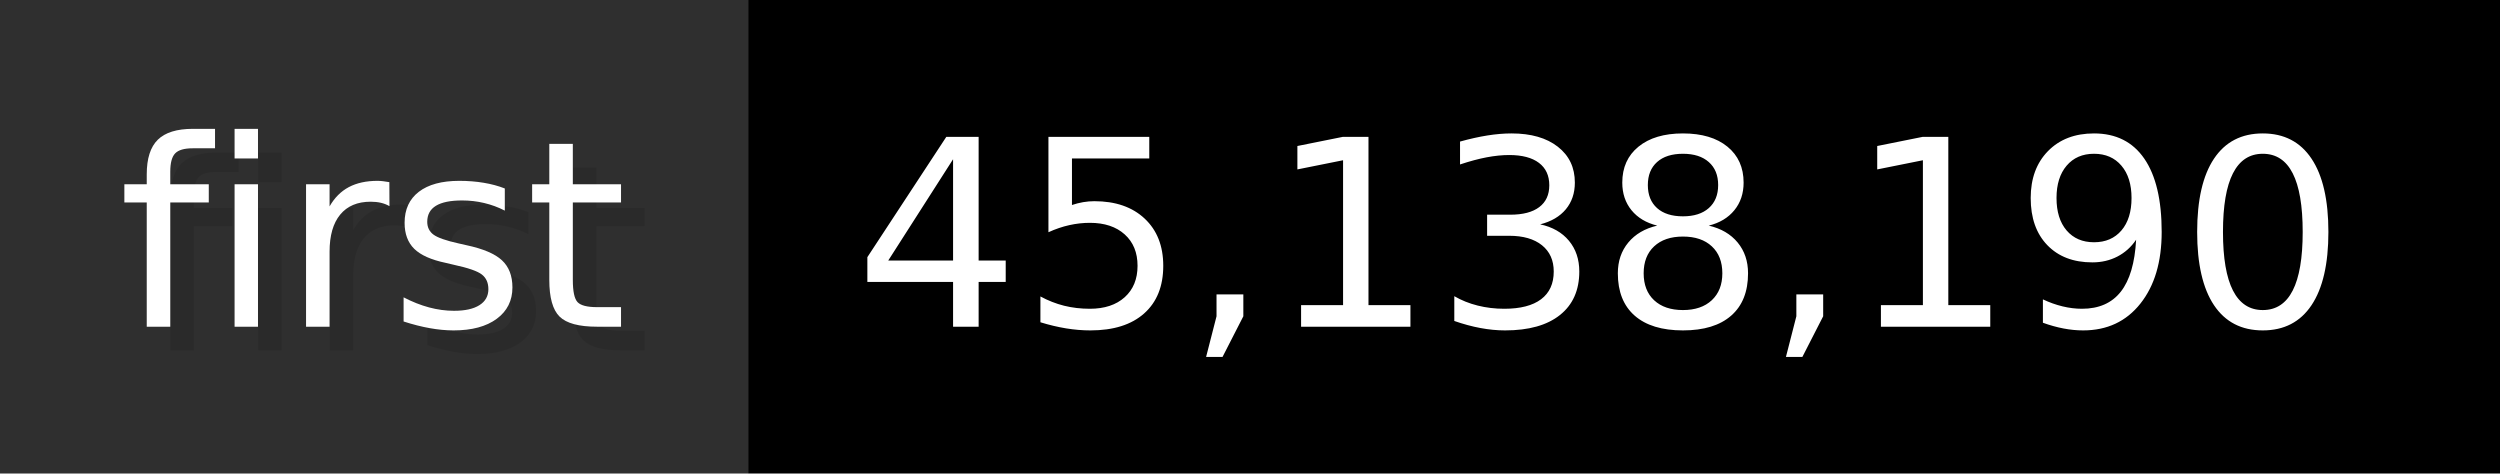
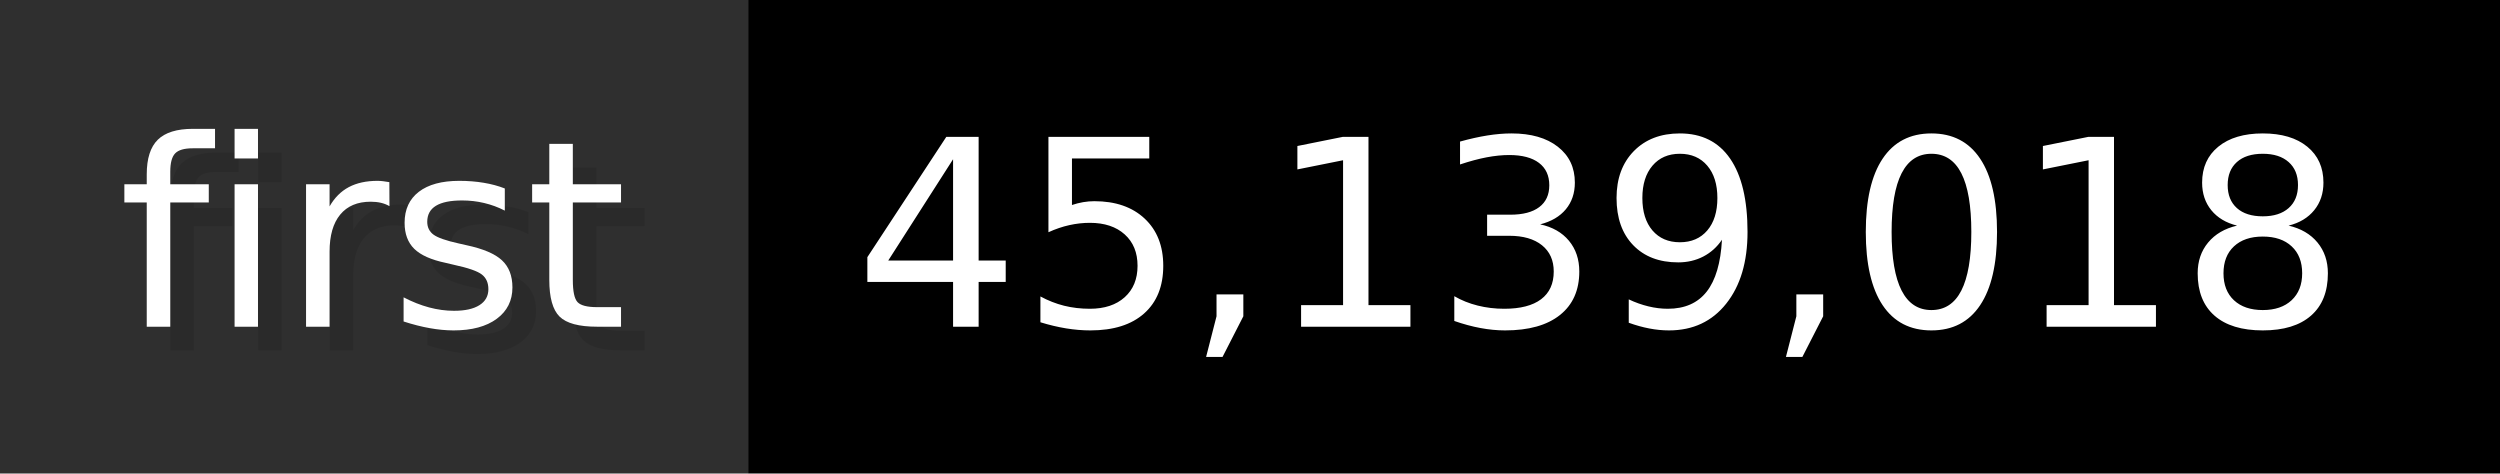
- <svg xmlns="http://www.w3.org/2000/svg" width="105.6" height="20" viewBox="0 0 1056 200" role="img" aria-label="first: 45,138,190">
+ <svg xmlns="http://www.w3.org/2000/svg" width="105.6" height="20" viewBox="0 0 1056 200" role="img" aria-label="first: 45,139,018">
  <g>
    <rect fill="#2F2F2F" width="316" height="200" />
    <rect fill="#" x="316" width="740" height="200" />
  </g>
  <g aria-hidden="true" fill="#fff" text-anchor="start" font-family="Verdana,DejaVu Sans,sans-serif" font-size="110">
    <text x="60" y="148" textLength="216" fill="#000" opacity="0.1">first</text>
    <text x="50" y="138" textLength="216">first</text>
-     <text x="371" y="148" textLength="640" fill="#000" opacity="0.1">45,138,190</text>
-     <text x="361" y="138" textLength="640">45,138,190</text>
+     <text x="371" y="148" textLength="640" fill="#000" opacity="0.1">45,139,018</text>
+     <text x="361" y="138" textLength="640">45,139,018</text>
  </g>
</svg>
